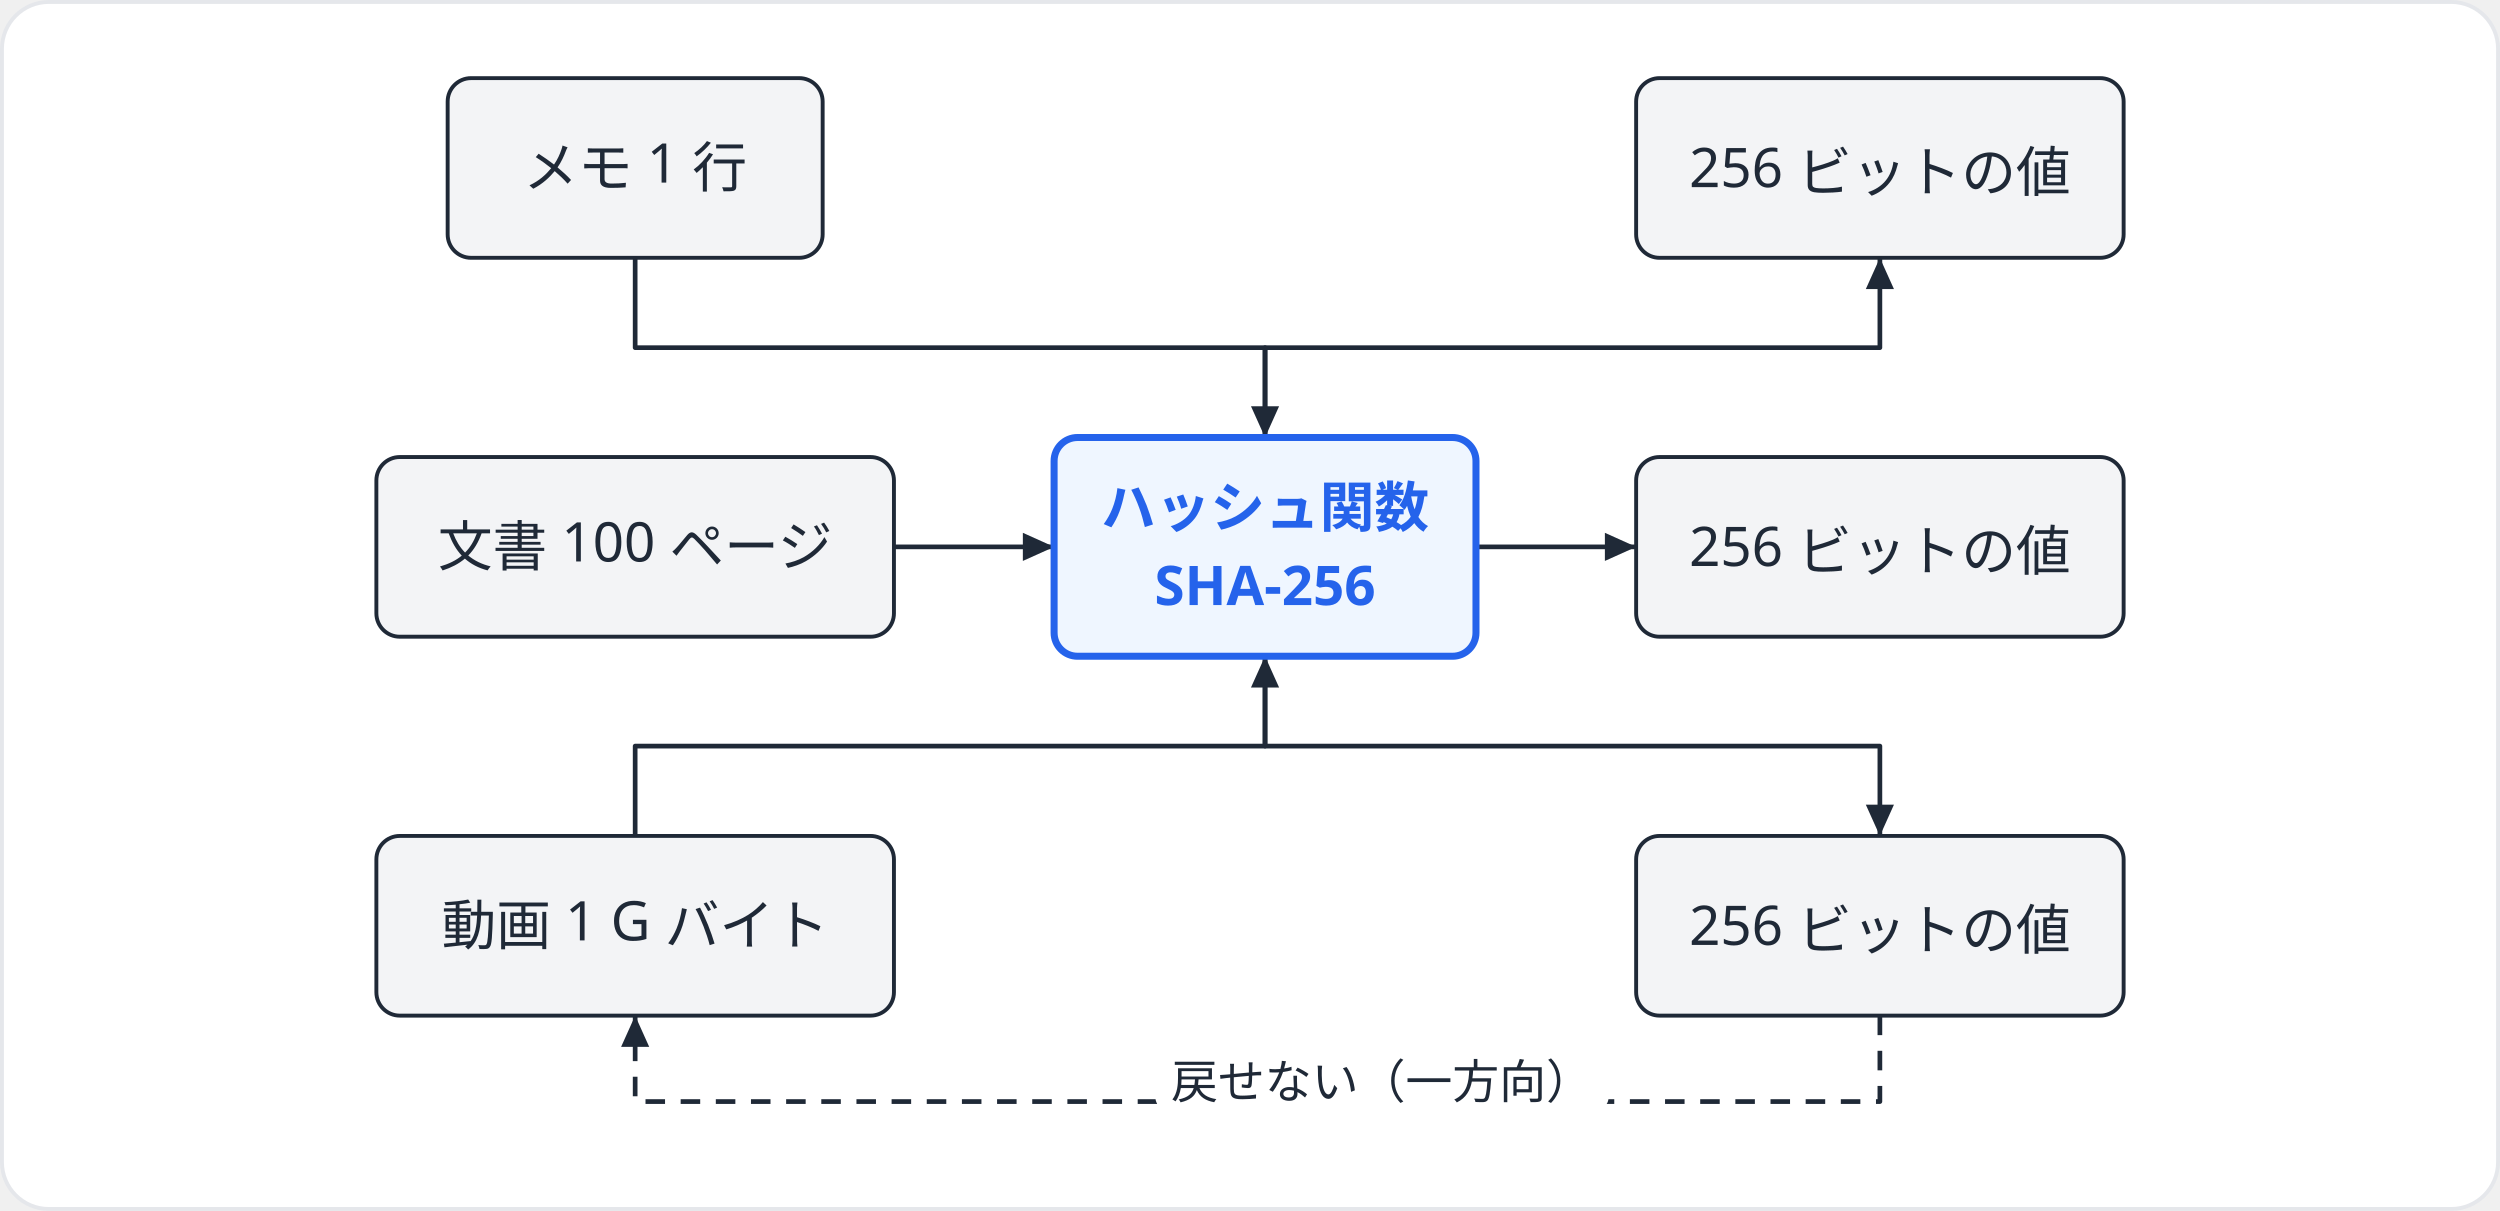
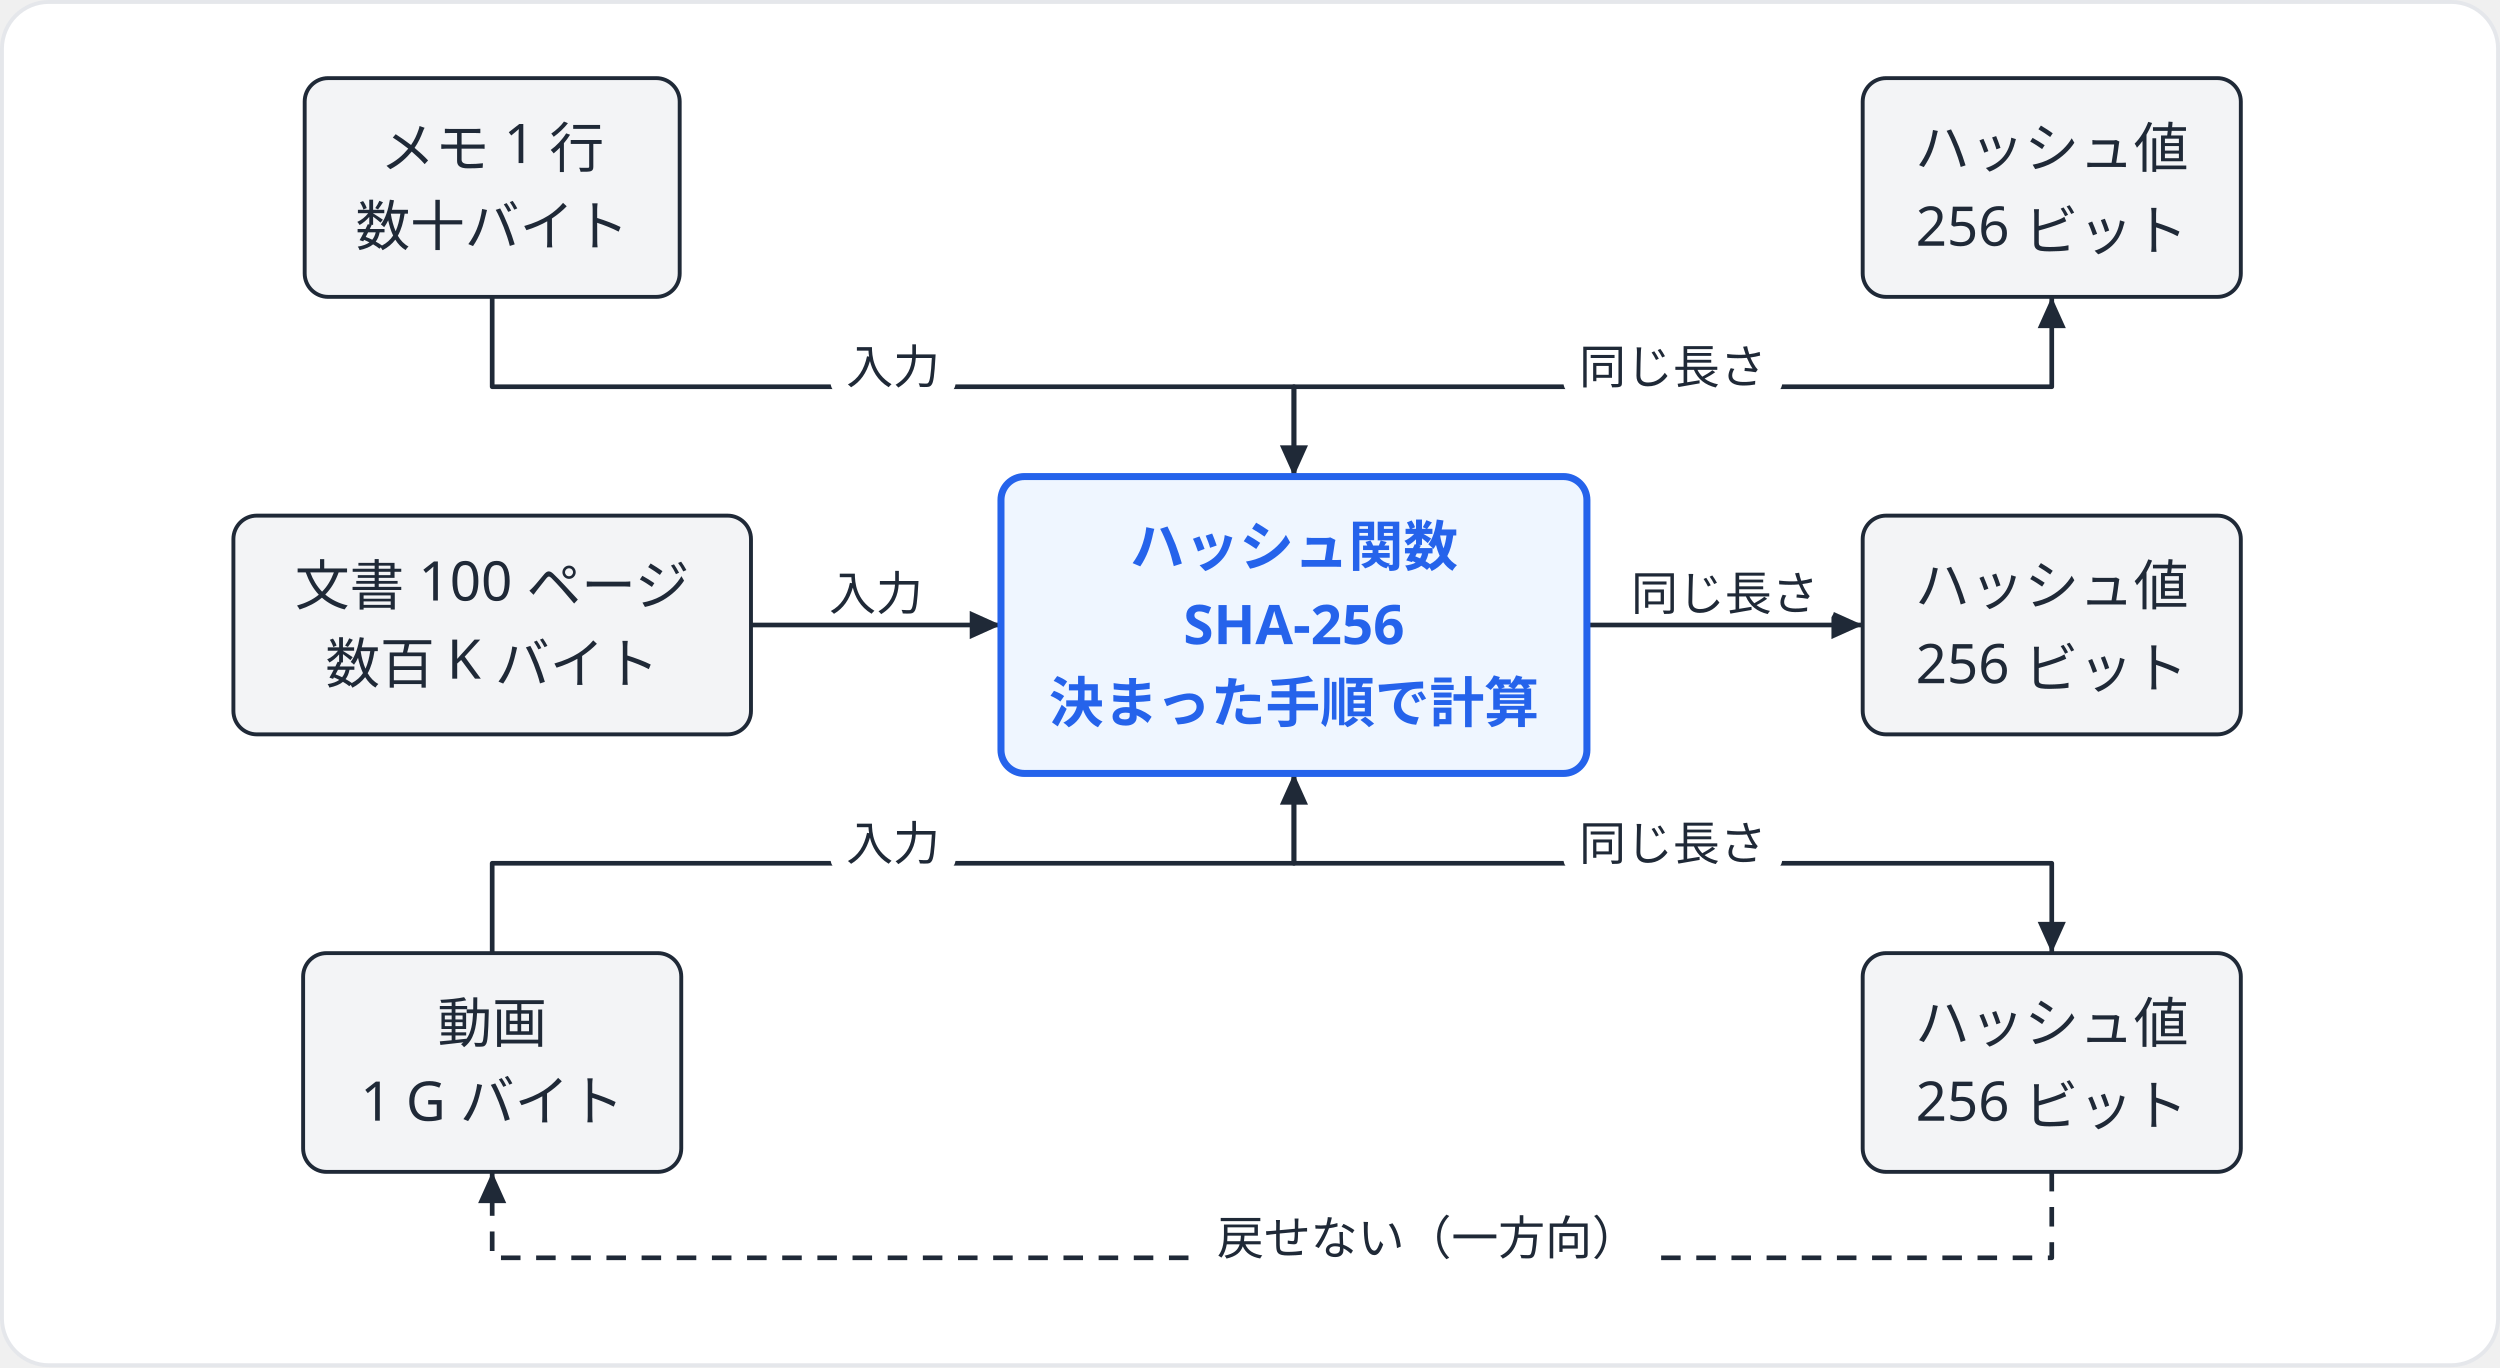
- <svg xmlns="http://www.w3.org/2000/svg" width="640" height="310" viewBox="0 0 640 310">
-   <rect x="0.5" y="0.5" width="639" height="309" rx="12" fill="#ffffff" stroke="#e5e7eb" stroke-width="1" />
-   <g transform="translate(96.35 20)">
-     <polyline points="66.25,46 66.25,69 227.5,69 227.5,92" fill="none" stroke="#1f2937" stroke-width="1.2" stroke-linejoin="round" />
-     <polygon points="227.5,92 223.9,84 231.1,84" fill="#1f2937" />
-     <polyline points="132.5,120 173.5,120" fill="none" stroke="#1f2937" stroke-width="1.2" stroke-linejoin="round" />
-     <polygon points="173.5,120 165.5,123.6 165.5,116.4" fill="#1f2937" />
-     <polyline points="66.25,194 66.25,171 227.5,171 227.5,148" fill="none" stroke="#1f2937" stroke-width="1.2" stroke-linejoin="round" />
-     <polygon points="227.5,148 231.1,156 223.9,156" fill="#1f2937" />
-     <polyline points="227.5,92 227.5,69 384.9,69 384.9,46" fill="none" stroke="#1f2937" stroke-width="1.2" stroke-linejoin="round" />
-     <polygon points="384.9,46 388.5,54 381.3,54" fill="#1f2937" />
-     <polyline points="281.5,120 322.5,120" fill="none" stroke="#1f2937" stroke-width="1.2" stroke-linejoin="round" />
-     <polygon points="322.5,120 314.5,123.6 314.5,116.4" fill="#1f2937" />
-     <polyline points="227.5,148 227.5,171 384.9,171 384.9,194" fill="none" stroke="#1f2937" stroke-width="1.2" stroke-linejoin="round" />
-     <polygon points="384.9,194 381.3,186 388.5,186" fill="#1f2937" />
-     <polyline points="384.9,240 384.9,262 66.25,262 66.25,240" fill="none" stroke="#1f2937" stroke-width="1.2" stroke-dasharray="5 4" stroke-linejoin="round" />
-     <polygon points="66.25,240 69.85,248 62.65,248" fill="#1f2937" />
-     <rect x="18.25" y="0" width="96" height="46" rx="6" fill="#f3f4f6" stroke="#1f2937" stroke-width="1" />
-     <text x="66.25" y="27.9" font-family="Hiragino Sans, Hiragino Kaku Gothic ProN, Noto Sans JP, Yu Gothic, Meiryo, sans-serif" font-size="14" fill="#1f2937" text-anchor="middle">メモ 1 行</text>
-     <rect x="0" y="97" width="132.5" height="46" rx="6" fill="#f3f4f6" stroke="#1f2937" stroke-width="1" />
-     <text x="66.25" y="124.9" font-family="Hiragino Sans, Hiragino Kaku Gothic ProN, Noto Sans JP, Yu Gothic, Meiryo, sans-serif" font-size="14" fill="#1f2937" text-anchor="middle">文書 100 ページ</text>
-     <rect x="0" y="194" width="132.5" height="46" rx="6" fill="#f3f4f6" stroke="#1f2937" stroke-width="1" />
-     <text x="66.25" y="221.9" font-family="Hiragino Sans, Hiragino Kaku Gothic ProN, Noto Sans JP, Yu Gothic, Meiryo, sans-serif" font-size="14" fill="#1f2937" text-anchor="middle">動画 1 G バイト</text>
-     <rect x="173.5" y="92" width="108" height="56" rx="6" fill="#eff6ff" stroke="#2563eb" stroke-width="1.8" />
-     <text x="227.5" y="114.9" font-family="Hiragino Sans, Hiragino Kaku Gothic ProN, Noto Sans JP, Yu Gothic, Meiryo, sans-serif" font-size="14" fill="#2563eb" text-anchor="middle" font-weight="600">ハッシュ関数</text>
-     <text x="227.5" y="134.9" font-family="Hiragino Sans, Hiragino Kaku Gothic ProN, Noto Sans JP, Yu Gothic, Meiryo, sans-serif" font-size="14" fill="#2563eb" text-anchor="middle" font-weight="600">SHA-256</text>
-     <rect x="322.5" y="0" width="124.8" height="46" rx="6" fill="#f3f4f6" stroke="#1f2937" stroke-width="1" />
-     <text x="384.9" y="27.9" font-family="Hiragino Sans, Hiragino Kaku Gothic ProN, Noto Sans JP, Yu Gothic, Meiryo, sans-serif" font-size="14" fill="#1f2937" text-anchor="middle">256 ビットの値</text>
-     <rect x="322.5" y="97" width="124.8" height="46" rx="6" fill="#f3f4f6" stroke="#1f2937" stroke-width="1" />
-     <text x="384.9" y="124.9" font-family="Hiragino Sans, Hiragino Kaku Gothic ProN, Noto Sans JP, Yu Gothic, Meiryo, sans-serif" font-size="14" fill="#1f2937" text-anchor="middle">256 ビットの値</text>
-     <rect x="322.5" y="194" width="124.8" height="46" rx="6" fill="#f3f4f6" stroke="#1f2937" stroke-width="1" />
-     <text x="384.9" y="221.9" font-family="Hiragino Sans, Hiragino Kaku Gothic ProN, Noto Sans JP, Yu Gothic, Meiryo, sans-serif" font-size="14" fill="#1f2937" text-anchor="middle">256 ビットの値</text>
-     <rect x="199.44" y="248" width="116" height="16" rx="3" fill="#ffffff" />
-     <text x="257.44" y="261.2" font-family="Hiragino Sans, Hiragino Kaku Gothic ProN, Noto Sans JP, Yu Gothic, Meiryo, sans-serif" font-size="12" fill="#1f2937" text-anchor="middle">戻せない（一方向）</text>
+ <svg xmlns="http://www.w3.org/2000/svg" width="640" height="350" viewBox="0 0 640 350">
+   <rect x="0.5" y="0.5" width="639" height="349" rx="12" fill="#ffffff" stroke="#e5e7eb" stroke-width="1" />
+   <g transform="translate(59.75 20)">
+     <polyline points="66.25,56 66.25,79 271.5,79 271.5,102" fill="none" stroke="#1f2937" stroke-width="1.2" stroke-linejoin="round" />
+     <polygon points="271.5,102 267.9,94 275.1,94" fill="#1f2937" />
+     <polyline points="132.5,140 196.5,140" fill="none" stroke="#1f2937" stroke-width="1.2" stroke-linejoin="round" />
+     <polygon points="196.5,140 188.5,143.6 188.5,136.4" fill="#1f2937" />
+     <polyline points="66.25,224 66.25,201 271.5,201 271.5,178" fill="none" stroke="#1f2937" stroke-width="1.2" stroke-linejoin="round" />
+     <polygon points="271.5,178 275.1,186 267.9,186" fill="#1f2937" />
+     <polyline points="271.5,102 271.5,79 465.5,79 465.5,56" fill="none" stroke="#1f2937" stroke-width="1.2" stroke-linejoin="round" />
+     <polygon points="465.5,56 469.1,64 461.9,64" fill="#1f2937" />
+     <polyline points="346.5,140 417.1,140" fill="none" stroke="#1f2937" stroke-width="1.2" stroke-linejoin="round" />
+     <polygon points="417.1,140 409.1,143.6 409.1,136.4" fill="#1f2937" />
+     <polyline points="271.5,178 271.5,201 465.5,201 465.5,224" fill="none" stroke="#1f2937" stroke-width="1.2" stroke-linejoin="round" />
+     <polygon points="465.5,224 461.9,216 469.1,216" fill="#1f2937" />
+     <polyline points="465.5,280 465.5,302 66.25,302 66.25,280" fill="none" stroke="#1f2937" stroke-width="1.2" stroke-dasharray="5 4" stroke-linejoin="round" />
+     <polygon points="66.25,280 69.85,288 62.65,288" fill="#1f2937" />
+     <rect x="18.25" y="0" width="96" height="56" rx="6" fill="#f3f4f6" stroke="#1f2937" stroke-width="1" />
+     <text x="66.25" y="22.9" font-family="Hiragino Sans, Hiragino Kaku Gothic ProN, Noto Sans JP, Yu Gothic, Meiryo, sans-serif" font-size="14" fill="#1f2937" text-anchor="middle">メモ 1 行</text>
+     <text x="66.25" y="42.9" font-family="Hiragino Sans, Hiragino Kaku Gothic ProN, Noto Sans JP, Yu Gothic, Meiryo, sans-serif" font-size="14" fill="#1f2937" text-anchor="middle">数十バイト</text>
+     <rect x="0" y="112" width="132.5" height="56" rx="6" fill="#f3f4f6" stroke="#1f2937" stroke-width="1" />
+     <text x="66.25" y="134.9" font-family="Hiragino Sans, Hiragino Kaku Gothic ProN, Noto Sans JP, Yu Gothic, Meiryo, sans-serif" font-size="14" fill="#1f2937" text-anchor="middle">文書 100 ページ</text>
+     <text x="66.25" y="154.9" font-family="Hiragino Sans, Hiragino Kaku Gothic ProN, Noto Sans JP, Yu Gothic, Meiryo, sans-serif" font-size="14" fill="#1f2937" text-anchor="middle">数百 K バイト</text>
+     <rect x="17.85" y="224" width="96.8" height="56" rx="6" fill="#f3f4f6" stroke="#1f2937" stroke-width="1" />
+     <text x="66.25" y="246.9" font-family="Hiragino Sans, Hiragino Kaku Gothic ProN, Noto Sans JP, Yu Gothic, Meiryo, sans-serif" font-size="14" fill="#1f2937" text-anchor="middle">動画</text>
+     <text x="66.25" y="266.9" font-family="Hiragino Sans, Hiragino Kaku Gothic ProN, Noto Sans JP, Yu Gothic, Meiryo, sans-serif" font-size="14" fill="#1f2937" text-anchor="middle">1 G バイト</text>
+     <rect x="196.5" y="102" width="150" height="76" rx="6" fill="#eff6ff" stroke="#2563eb" stroke-width="1.8" />
+     <text x="271.5" y="124.9" font-family="Hiragino Sans, Hiragino Kaku Gothic ProN, Noto Sans JP, Yu Gothic, Meiryo, sans-serif" font-size="14" fill="#2563eb" text-anchor="middle" font-weight="600">ハッシュ関数</text>
+     <text x="271.5" y="144.9" font-family="Hiragino Sans, Hiragino Kaku Gothic ProN, Noto Sans JP, Yu Gothic, Meiryo, sans-serif" font-size="14" fill="#2563eb" text-anchor="middle" font-weight="600">SHA-256</text>
+     <text x="271.5" y="164.9" font-family="Hiragino Sans, Hiragino Kaku Gothic ProN, Noto Sans JP, Yu Gothic, Meiryo, sans-serif" font-size="14" fill="#2563eb" text-anchor="middle" font-weight="600">決まった手順で計算</text>
+     <rect x="417.1" y="0" width="96.8" height="56" rx="6" fill="#f3f4f6" stroke="#1f2937" stroke-width="1" />
+     <text x="465.5" y="22.9" font-family="Hiragino Sans, Hiragino Kaku Gothic ProN, Noto Sans JP, Yu Gothic, Meiryo, sans-serif" font-size="14" fill="#1f2937" text-anchor="middle">ハッシュ値</text>
+     <text x="465.5" y="42.9" font-family="Hiragino Sans, Hiragino Kaku Gothic ProN, Noto Sans JP, Yu Gothic, Meiryo, sans-serif" font-size="14" fill="#1f2937" text-anchor="middle">256 ビット</text>
+     <rect x="417.1" y="112" width="96.8" height="56" rx="6" fill="#f3f4f6" stroke="#1f2937" stroke-width="1" />
+     <text x="465.5" y="134.9" font-family="Hiragino Sans, Hiragino Kaku Gothic ProN, Noto Sans JP, Yu Gothic, Meiryo, sans-serif" font-size="14" fill="#1f2937" text-anchor="middle">ハッシュ値</text>
+     <text x="465.5" y="154.9" font-family="Hiragino Sans, Hiragino Kaku Gothic ProN, Noto Sans JP, Yu Gothic, Meiryo, sans-serif" font-size="14" fill="#1f2937" text-anchor="middle">256 ビット</text>
+     <rect x="417.1" y="224" width="96.8" height="56" rx="6" fill="#f3f4f6" stroke="#1f2937" stroke-width="1" />
+     <text x="465.5" y="246.9" font-family="Hiragino Sans, Hiragino Kaku Gothic ProN, Noto Sans JP, Yu Gothic, Meiryo, sans-serif" font-size="14" fill="#1f2937" text-anchor="middle">ハッシュ値</text>
+     <text x="465.5" y="266.9" font-family="Hiragino Sans, Hiragino Kaku Gothic ProN, Noto Sans JP, Yu Gothic, Meiryo, sans-serif" font-size="14" fill="#1f2937" text-anchor="middle">256 ビット</text>
+     <rect x="152.88" y="65" width="32" height="16" rx="3" fill="#ffffff" />
+     <text x="168.88" y="78.2" font-family="Hiragino Sans, Hiragino Kaku Gothic ProN, Noto Sans JP, Yu Gothic, Meiryo, sans-serif" font-size="12" fill="#1f2937" text-anchor="middle">入力</text>
+     <rect x="148.5" y="123" width="32" height="16" rx="3" fill="#ffffff" />
+     <text x="164.5" y="136.2" font-family="Hiragino Sans, Hiragino Kaku Gothic ProN, Noto Sans JP, Yu Gothic, Meiryo, sans-serif" font-size="12" fill="#1f2937" text-anchor="middle">入力</text>
+     <rect x="152.88" y="187" width="32" height="16" rx="3" fill="#ffffff" />
+     <text x="168.88" y="200.2" font-family="Hiragino Sans, Hiragino Kaku Gothic ProN, Noto Sans JP, Yu Gothic, Meiryo, sans-serif" font-size="12" fill="#1f2937" text-anchor="middle">入力</text>
+     <rect x="340.5" y="65" width="56" height="16" rx="3" fill="#ffffff" />
+     <text x="368.5" y="78.2" font-family="Hiragino Sans, Hiragino Kaku Gothic ProN, Noto Sans JP, Yu Gothic, Meiryo, sans-serif" font-size="12" fill="#1f2937" text-anchor="middle">同じ長さ</text>
+     <rect x="353.8" y="123" width="56" height="16" rx="3" fill="#ffffff" />
+     <text x="381.8" y="136.2" font-family="Hiragino Sans, Hiragino Kaku Gothic ProN, Noto Sans JP, Yu Gothic, Meiryo, sans-serif" font-size="12" fill="#1f2937" text-anchor="middle">同じ長さ</text>
+     <rect x="340.5" y="187" width="56" height="16" rx="3" fill="#ffffff" />
+     <text x="368.5" y="200.2" font-family="Hiragino Sans, Hiragino Kaku Gothic ProN, Noto Sans JP, Yu Gothic, Meiryo, sans-serif" font-size="12" fill="#1f2937" text-anchor="middle">同じ長さ</text>
+     <rect x="247.8" y="288" width="116" height="16" rx="3" fill="#ffffff" />
+     <text x="305.8" y="301.2" font-family="Hiragino Sans, Hiragino Kaku Gothic ProN, Noto Sans JP, Yu Gothic, Meiryo, sans-serif" font-size="12" fill="#1f2937" text-anchor="middle">戻せない（一方向）</text>
  </g>
</svg>
